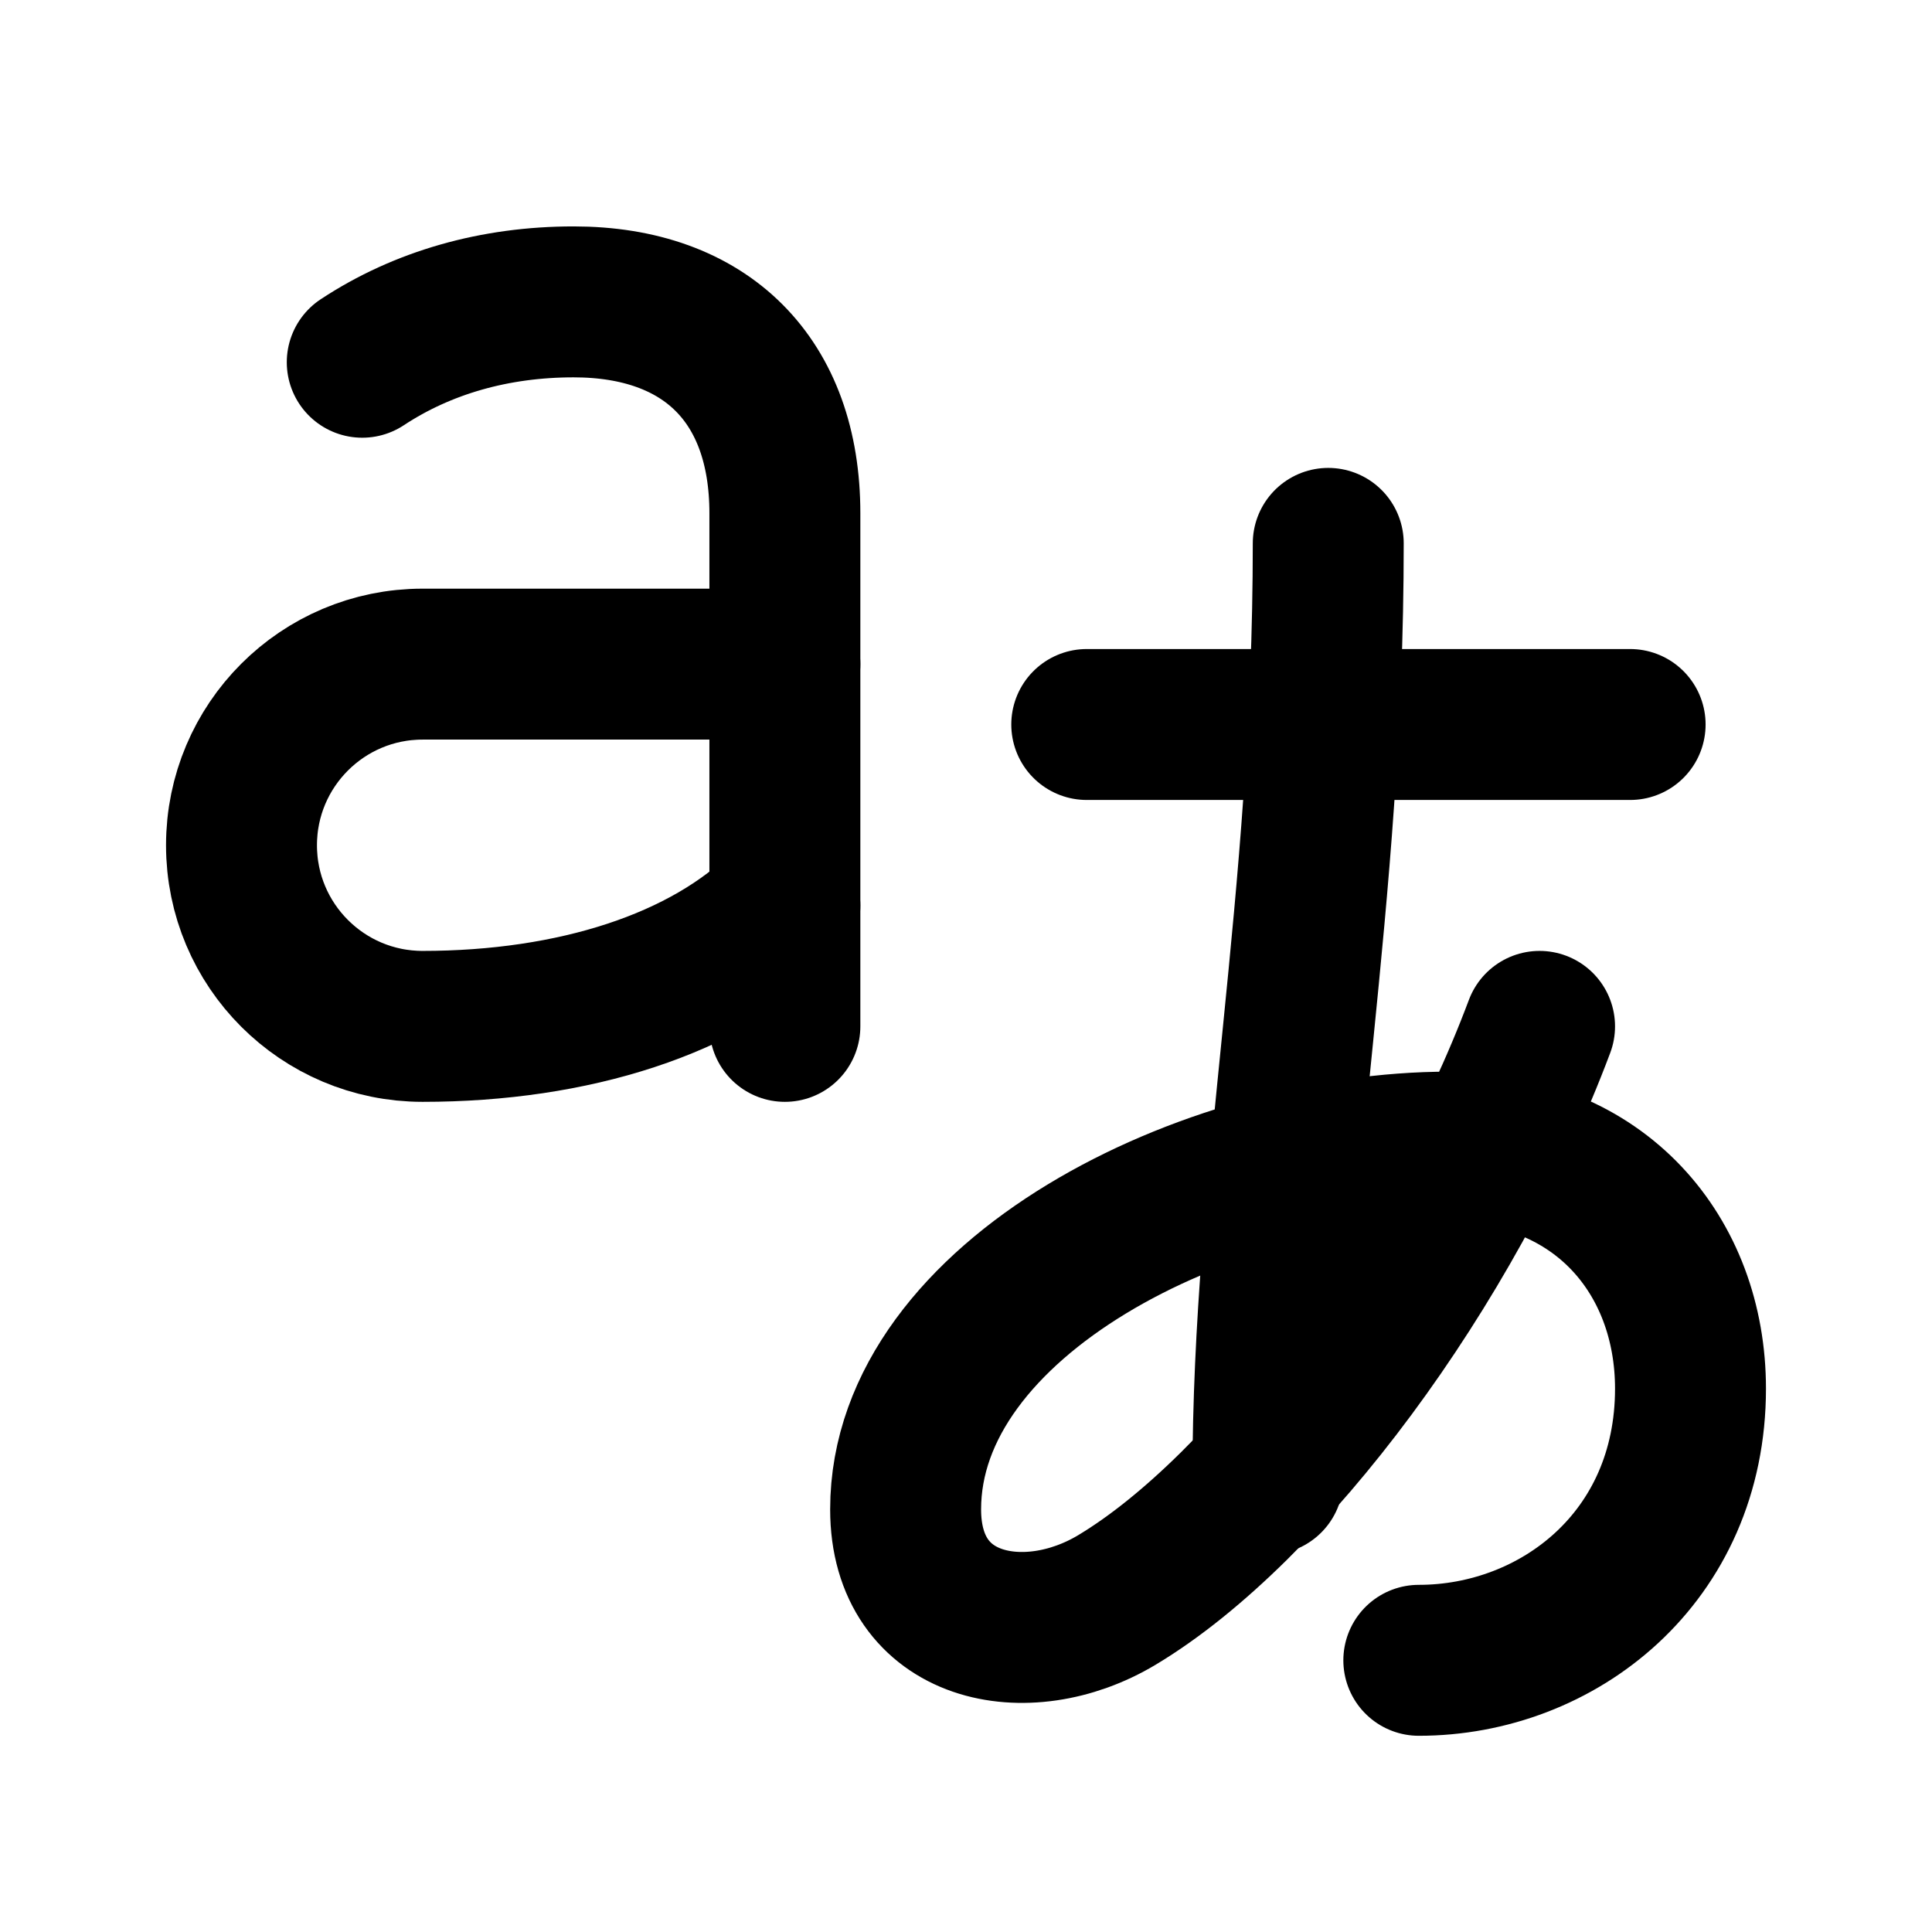
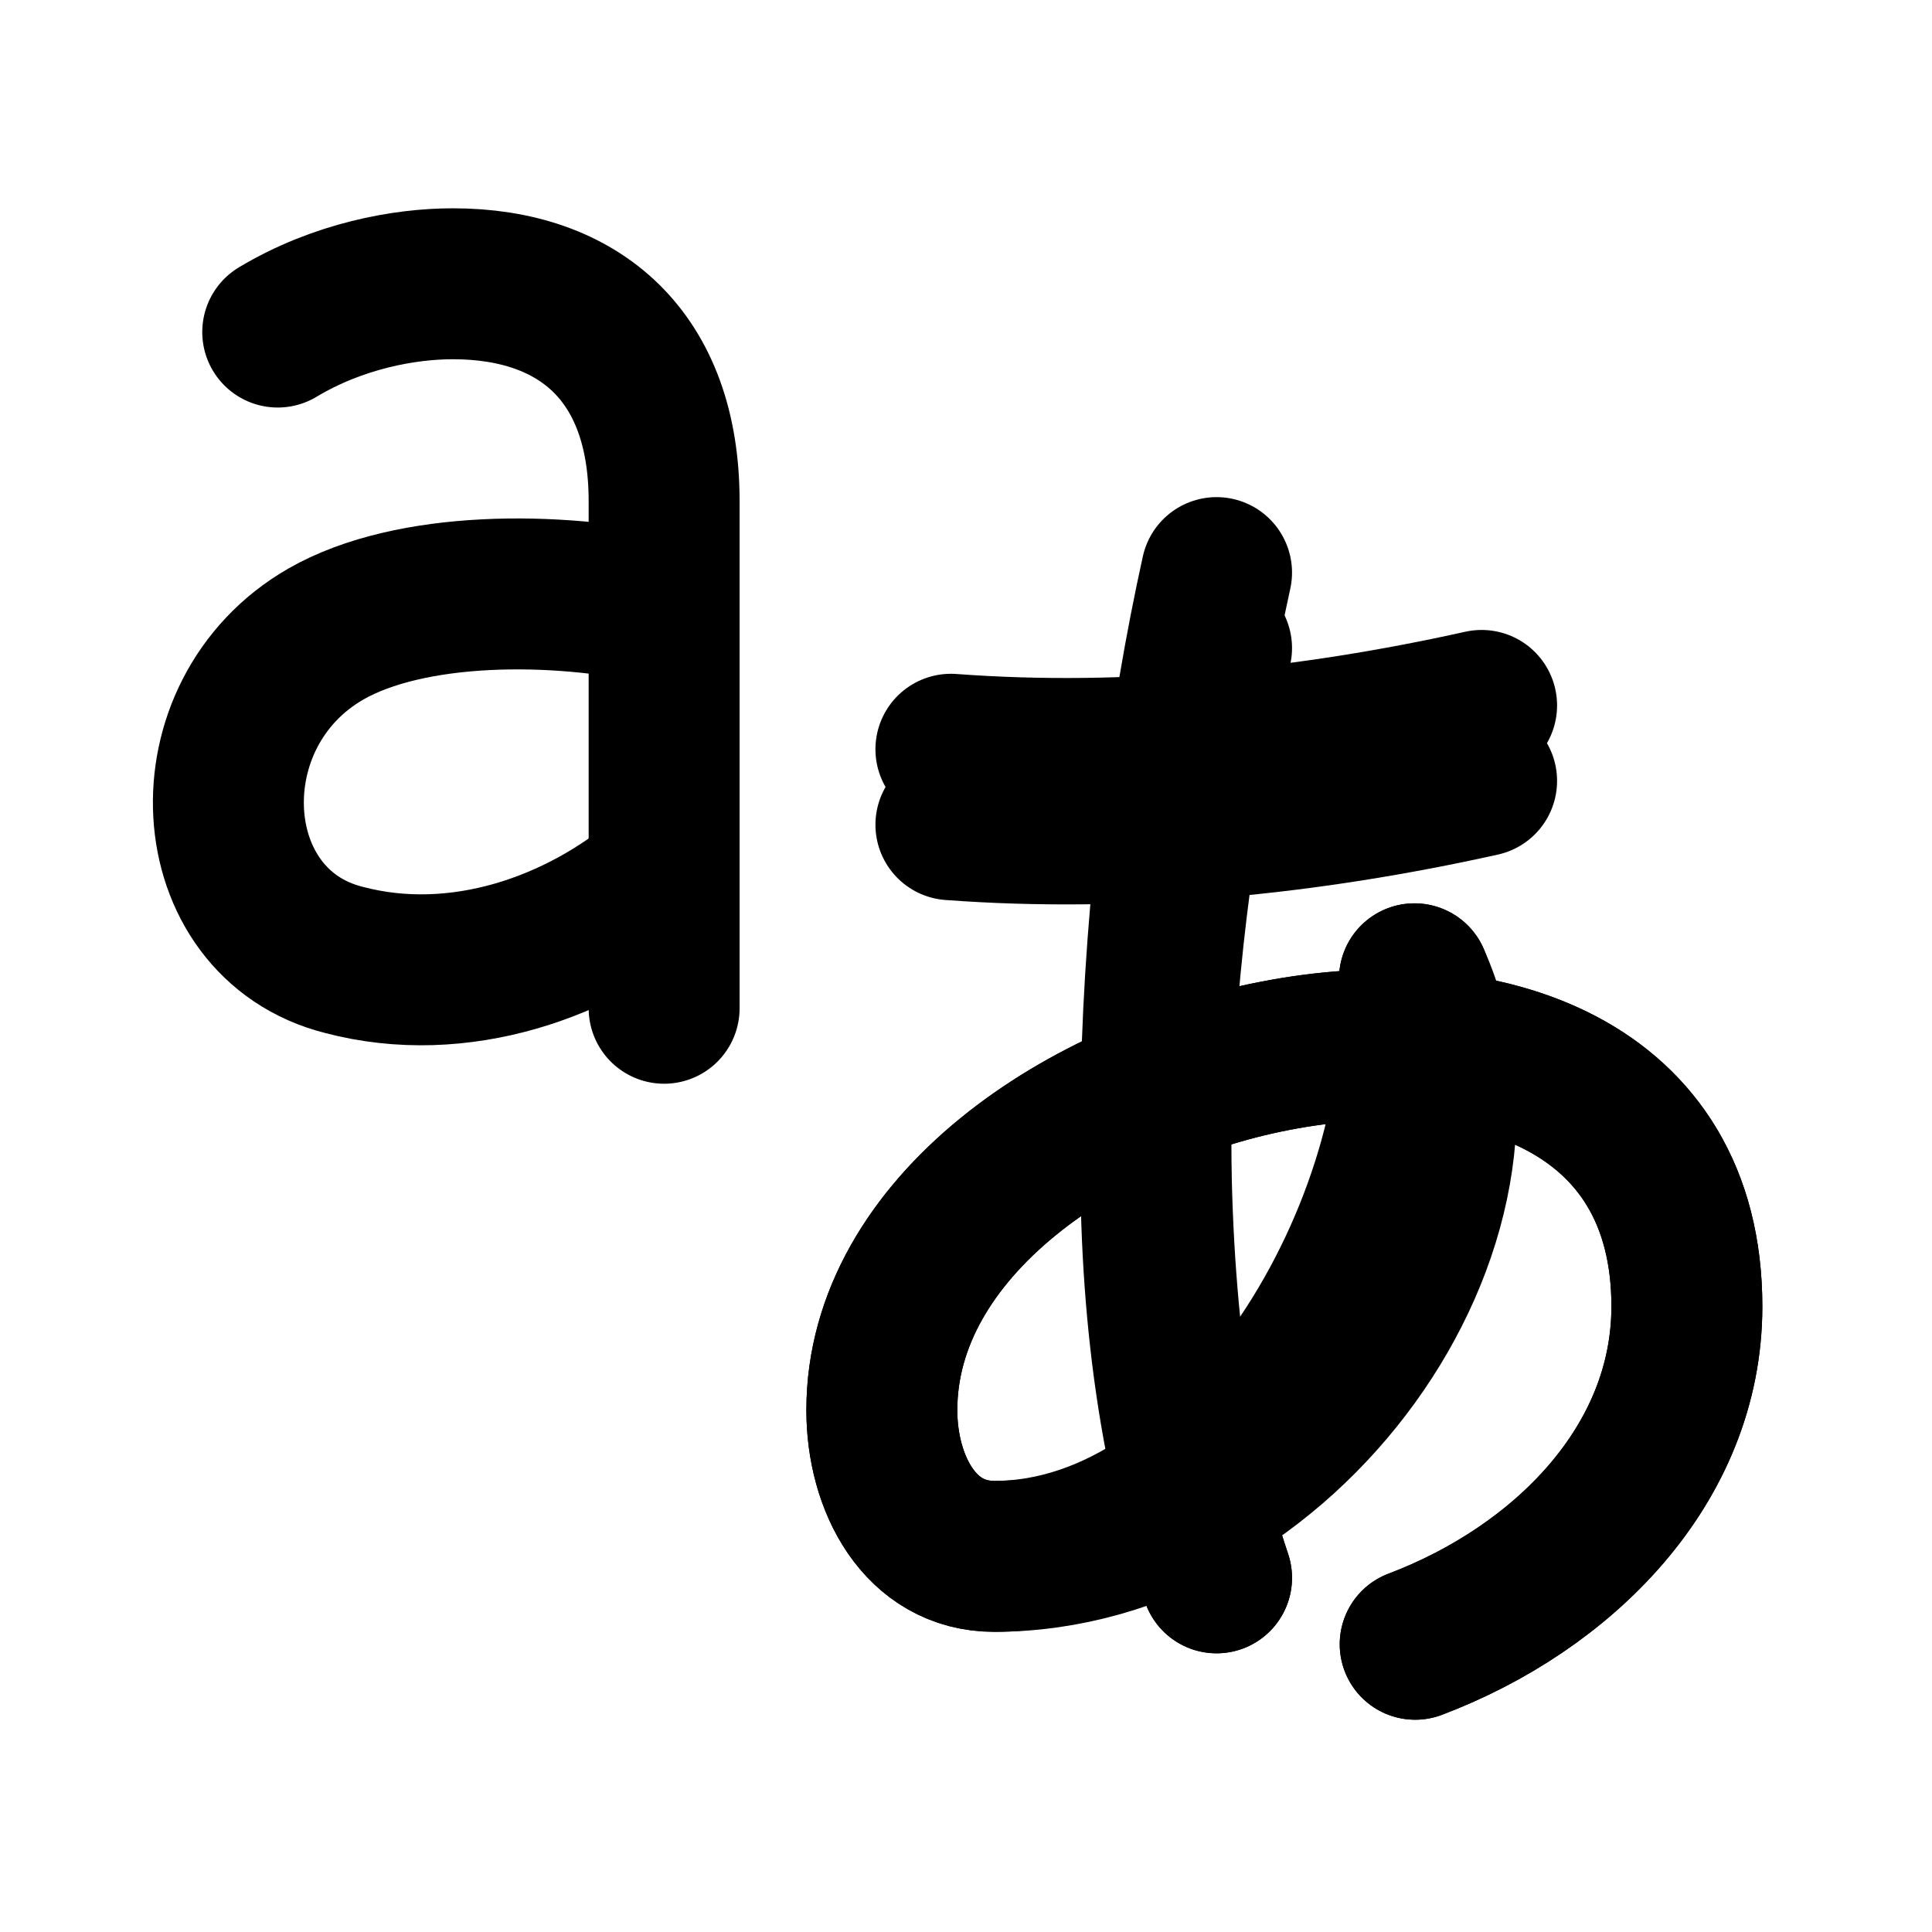
- <svg xmlns="http://www.w3.org/2000/svg" data-set="area-pilot" data-keyline="square" data-angles="free" width="16" height="16" viewBox="0 0 16 16" fill="none">
-   <path d="M3 3C3.5 2.67 4.1 2.5 4.75 2.5C5.85 2.5 6.5 3.15 6.5 4.25V8.5" fill="none" stroke="currentColor" stroke-width="1.25" stroke-linecap="round" stroke-linejoin="round" />
-   <path d="M6.5 5.5H3.5A1.5 1.5 0 0 0 3.5 8.5C4.75 8.5 5.85 8.15 6.5 7.5" fill="none" stroke="currentColor" stroke-width="1.25" stroke-linecap="round" stroke-linejoin="round" />
-   <path d="M9 6H13.5" fill="none" stroke="currentColor" stroke-width="1.25" stroke-linecap="round" stroke-linejoin="round" />
-   <path d="M11 4.5C11 7.5 10.5 9.75 10.5 12.25" fill="none" stroke="currentColor" stroke-width="1.25" stroke-linecap="round" stroke-linejoin="round" />
-   <path d="M12.75 8.5C12 10.5 10.5 12.5 9.25 13.25C8.5 13.7 7.5 13.5 7.5 12.5C7.5 10.75 10 9.5 12 9.5C13.25 9.5 14 10.4 14 11.5C14 12.9 12.9 13.75 11.75 13.75" fill="none" stroke="currentColor" stroke-width="1.25" stroke-linecap="round" stroke-linejoin="round" />
+ <svg xmlns="http://www.w3.org/2000/svg" data-set="area-pilot" data-keyline="square" data-angles="free" data-counter="sliver" width="16" height="16" viewBox="0 0 16 16" fill="none">
+   <path d="M2.3 2.75C2.8 2.45 3.35 2.35 3.75 2.35C4.8 2.35 5.5 2.95 5.5 4.15V8.35" fill="none" stroke="currentColor" stroke-width="1.25" stroke-linecap="round" stroke-linejoin="round" />
+   <path d="M5.5 5.05C4.6 4.85 3.4 4.85 2.7 5.25C1.55 5.91 1.65 7.65 2.85 7.95C3.8 8.2 4.8 7.85 5.5 7.25" fill="none" stroke="currentColor" stroke-width="1.25" stroke-linecap="round" stroke-linejoin="round" />
+   <path d="M7.875 6.83C9.338 6.939 10.837 6.786 12.27 6.467" data-part="hiragana" data-filled="line" fill="none" stroke="currentColor" stroke-width="1.25" stroke-linecap="round" stroke-linejoin="round" />
+   <path d="M10.075 5.367C9.537 7.801 9.282 10.723 10.075 13.067" data-part="hiragana" data-filled="line" fill="none" stroke="currentColor" stroke-width="1.25" stroke-linecap="round" stroke-linejoin="round" />
+   <path d="M11.714 8.106C11.867 10.122 10.253 12.889 8.234 12.889C7.618 12.889 7.303 12.285 7.303 11.678C7.303 8.652 13.97 7.128 13.97 10.819C13.97 12.134 12.939 13.156 11.72 13.617" data-part="hiragana" data-filled="line" fill="none" stroke="currentColor" stroke-width="1.25" stroke-linecap="round" stroke-linejoin="round" />
+   <path data-filled="stroke" d="M7.875 6.205C9.338 6.314 10.837 6.161 12.27 5.842" data-part="hiragana" fill="none" stroke="currentColor" stroke-width="1.25" stroke-linecap="round" stroke-linejoin="round" />
+   <path data-filled="stroke" d="M10.075 4.742C9.537 7.176 9.282 10.723 10.075 13.067" data-part="hiragana" fill="none" stroke="currentColor" stroke-width="1.25" stroke-linecap="round" stroke-linejoin="round" />
+   <path data-filled="stroke" d="M11.714 8.106C12.617 10.122 10.628 12.889 8.234 12.889C7.618 12.889 7.303 12.285 7.303 11.678C7.303 8.652 13.97 7.128 13.97 10.819C13.97 12.134 12.939 13.156 11.72 13.617" data-part="hiragana" fill="none" stroke="currentColor" stroke-width="1.25" stroke-linecap="round" stroke-linejoin="round" />
</svg>
